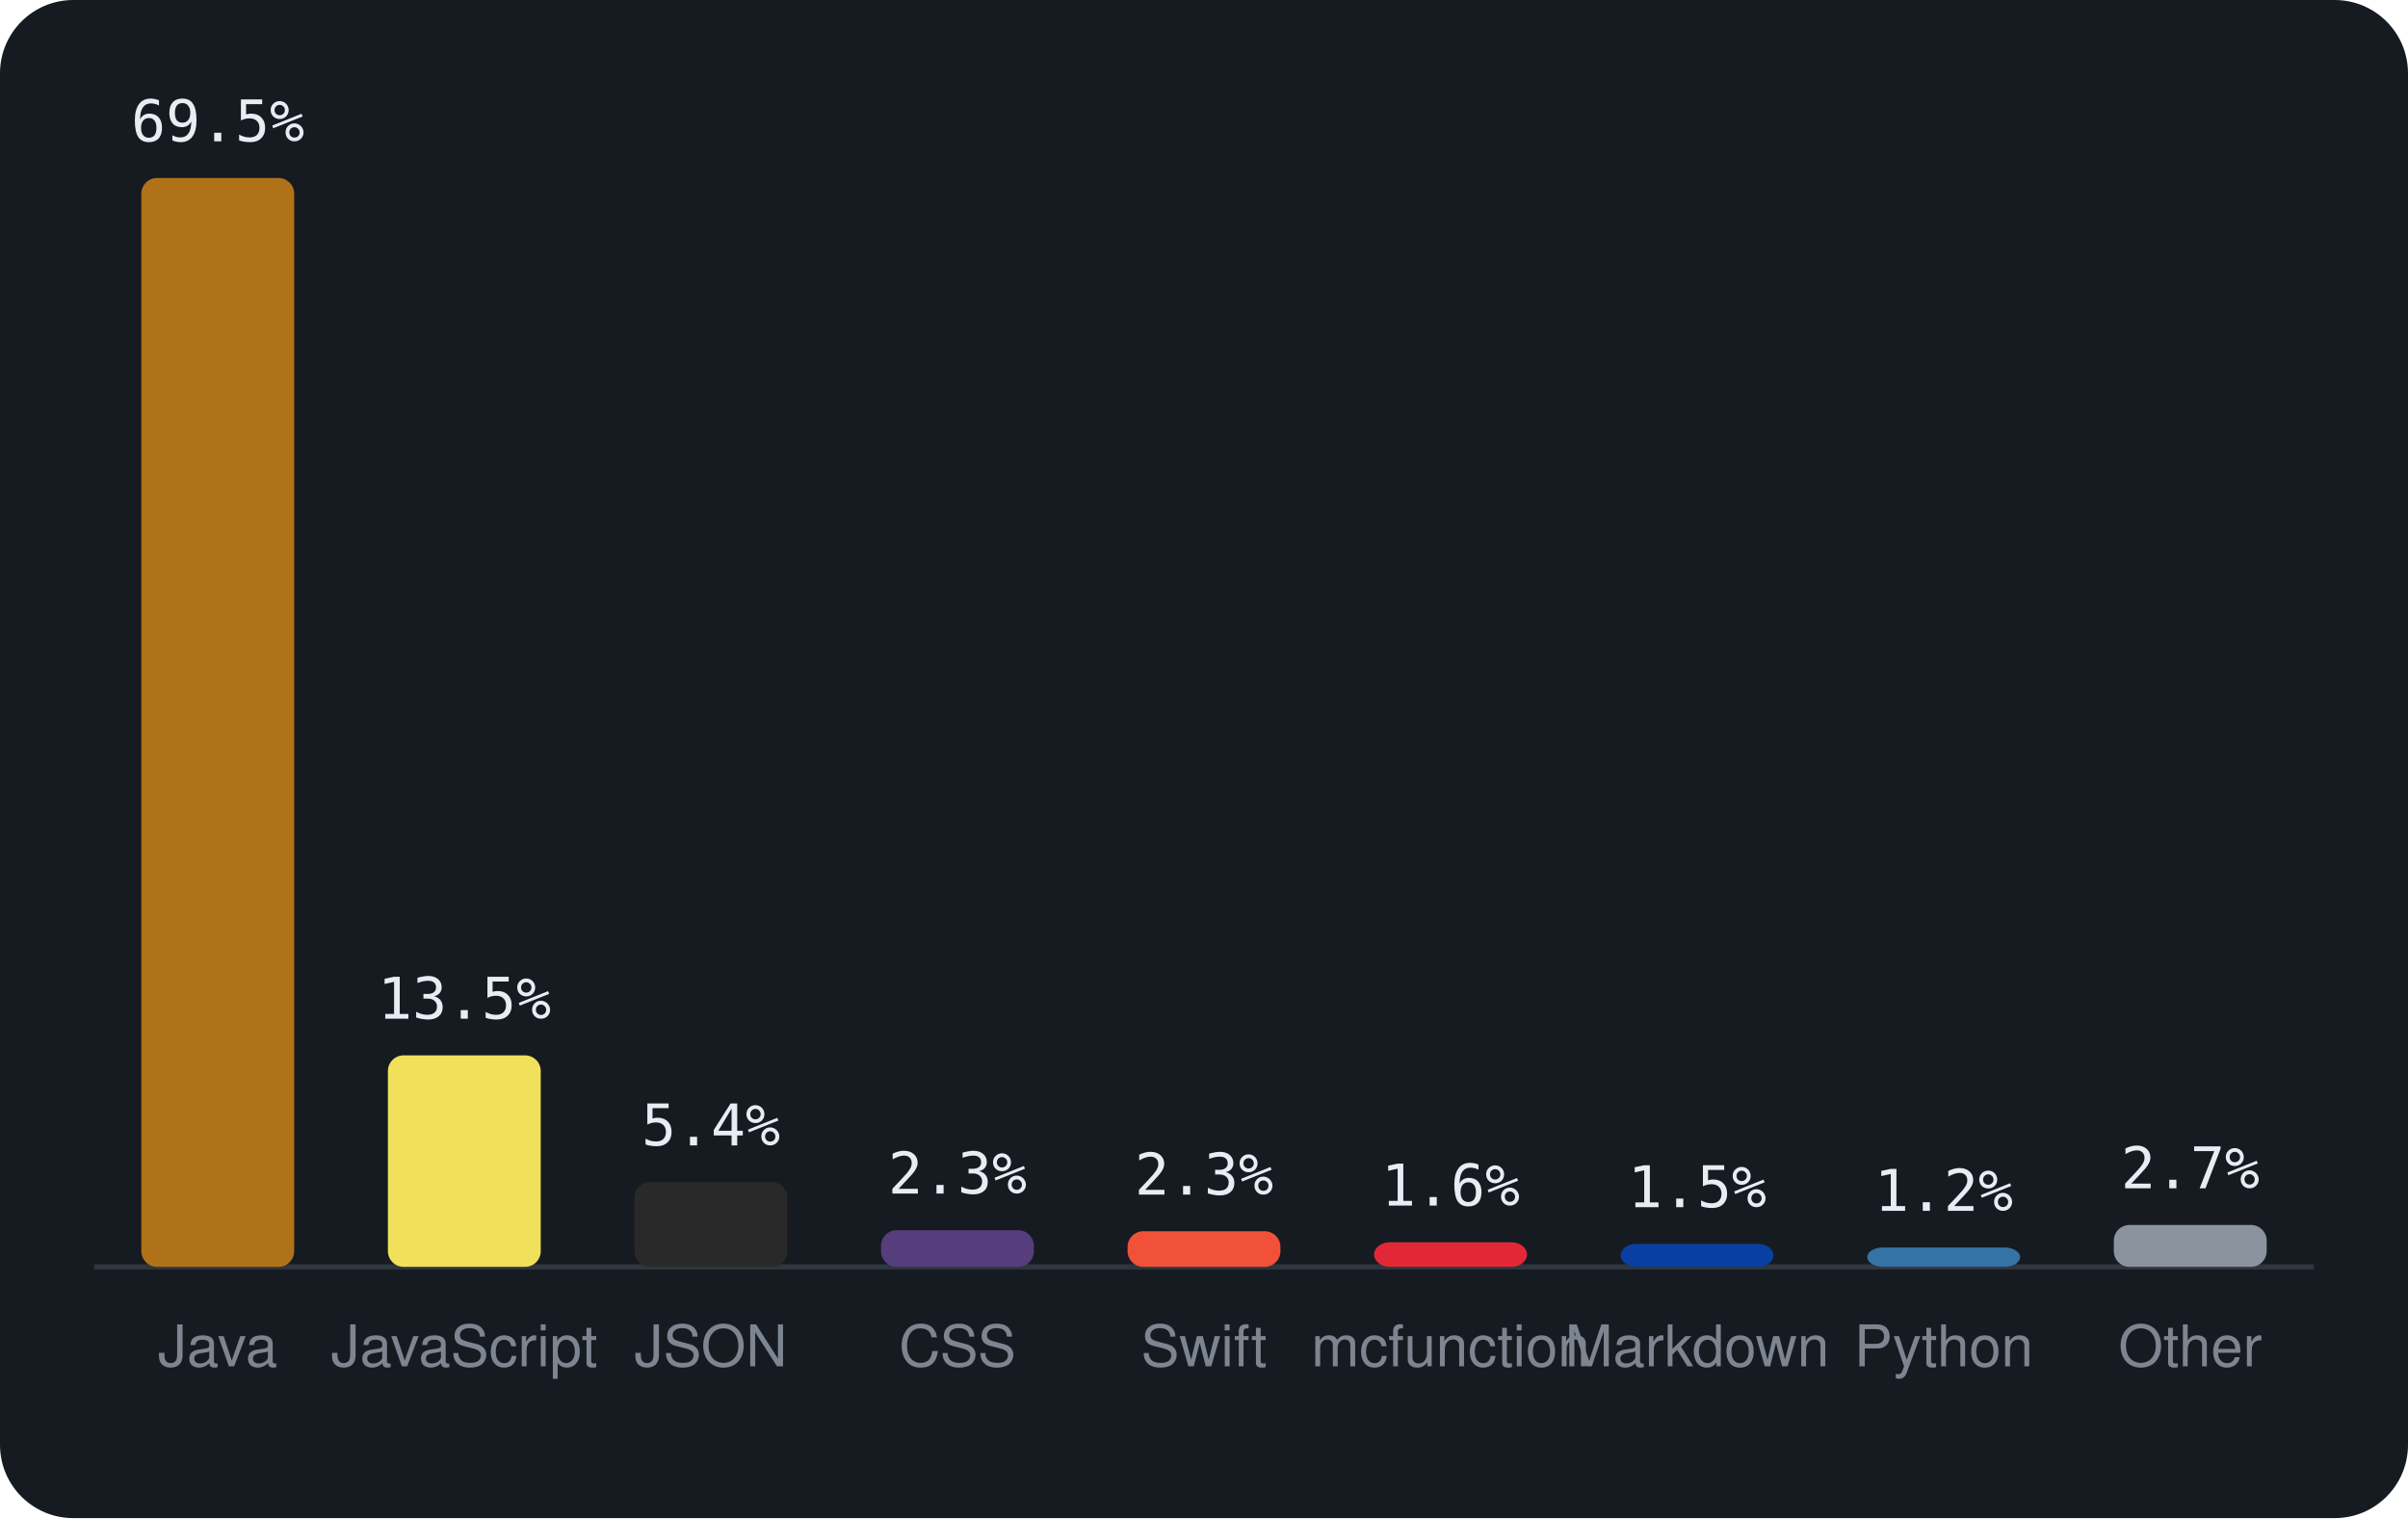
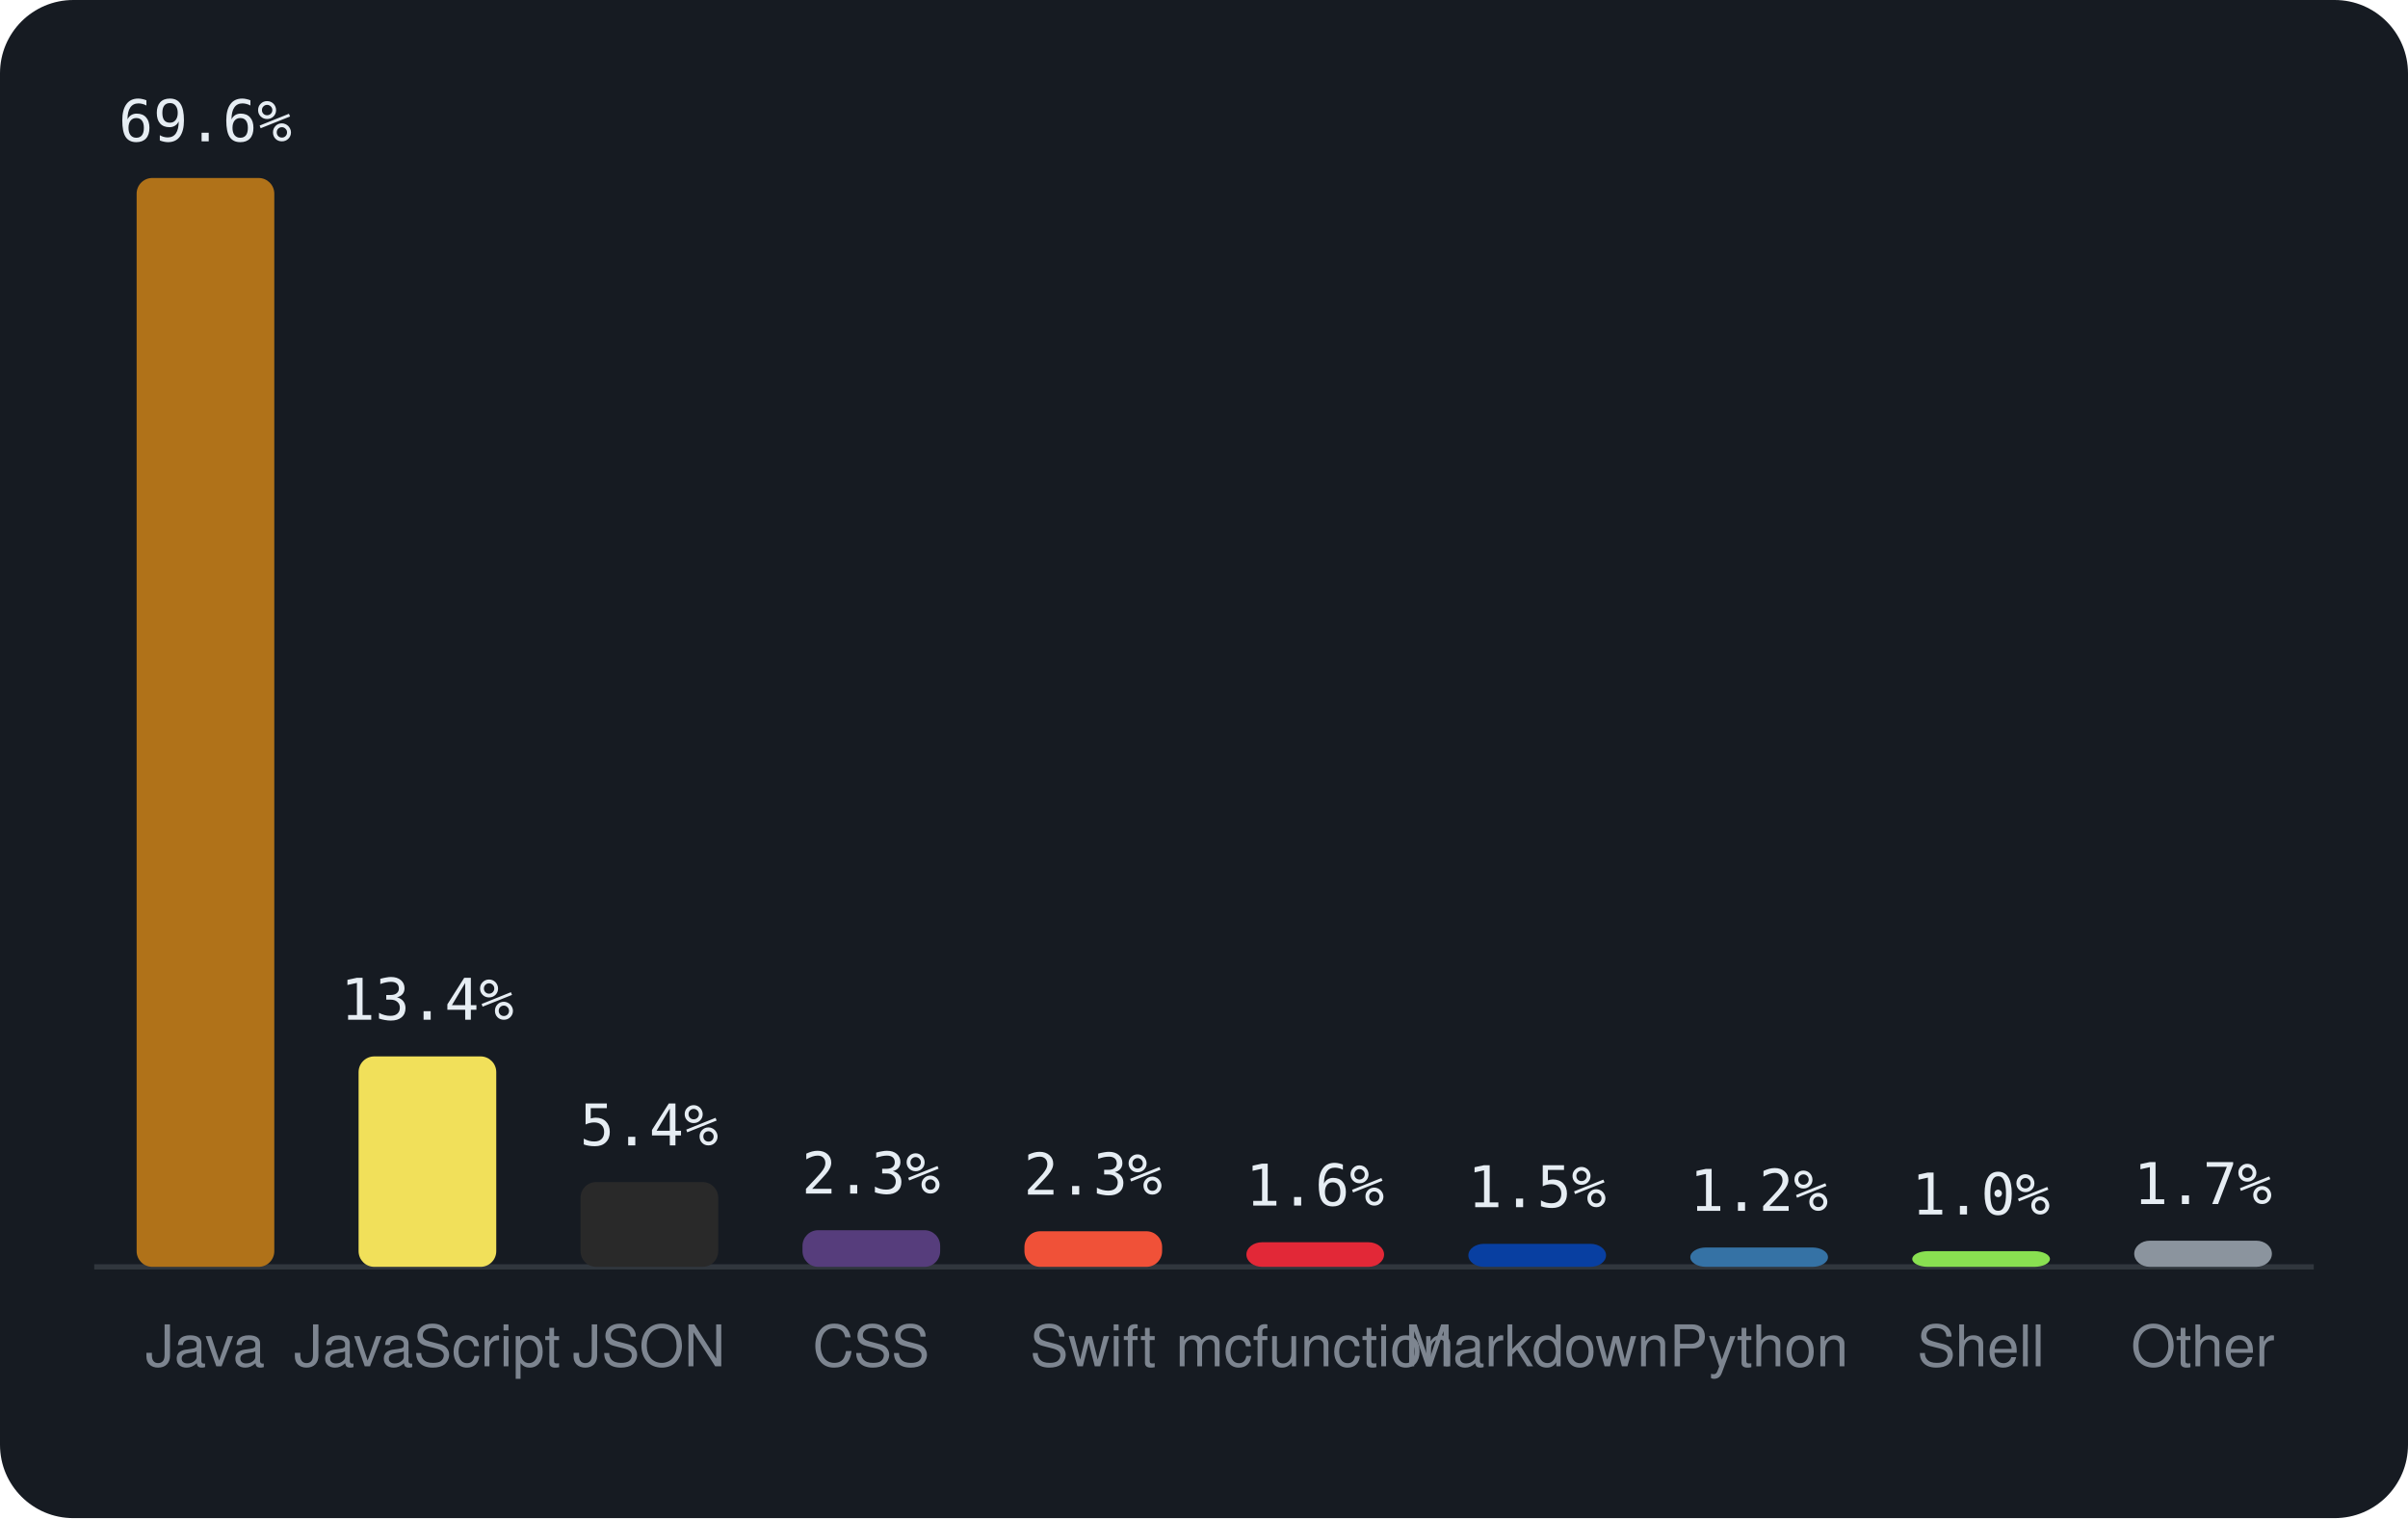
<svg xmlns="http://www.w3.org/2000/svg" viewBox="0 0 460 290" width="460" height="290" font-family="-apple-system,BlinkMacSystemFont,'Segoe UI',Helvetica,Arial,sans-serif">
  <rect width="460" height="290" rx="14" fill="#161b22" />
  <line x1="18" y1="242" x2="442" y2="242" stroke="#30363d" />
-   <rect x="27.0" y="34.0" width="29.2" height="208.0" rx="3" fill="#b07219" />
-   <text x="41.6" y="27.0" text-anchor="middle" font-size="11" font-family="monospace" fill="#e6edf3">69.5%</text>
-   <text x="41.6" y="261" text-anchor="middle" font-size="11" fill="#7d8590">Java</text>
-   <rect x="74.1" y="201.6" width="29.2" height="40.4" rx="3" fill="#f1e05a" />
-   <text x="88.7" y="194.6" text-anchor="middle" font-size="11" font-family="monospace" fill="#e6edf3">13.5%</text>
-   <text x="88.7" y="261" text-anchor="middle" font-size="11" fill="#7d8590">JavaScript</text>
-   <rect x="121.2" y="225.8" width="29.2" height="16.2" rx="3" fill="#292929" />
-   <text x="135.8" y="218.8" text-anchor="middle" font-size="11" font-family="monospace" fill="#e6edf3">5.4%</text>
-   <text x="135.8" y="261" text-anchor="middle" font-size="11" fill="#7d8590">JSON</text>
-   <rect x="168.3" y="235.0" width="29.2" height="7.0" rx="3" fill="#563d7c" />
-   <text x="182.9" y="228.0" text-anchor="middle" font-size="11" font-family="monospace" fill="#e6edf3">2.3%</text>
-   <text x="182.9" y="261" text-anchor="middle" font-size="11" fill="#7d8590">CSS</text>
-   <rect x="215.4" y="235.2" width="29.2" height="6.8" rx="3" fill="#F05138" />
-   <text x="230.0" y="228.2" text-anchor="middle" font-size="11" font-family="monospace" fill="#e6edf3">2.3%</text>
-   <text x="230.0" y="261" text-anchor="middle" font-size="11" fill="#7d8590">Swift</text>
-   <rect x="262.5" y="237.3" width="29.2" height="4.7" rx="3" fill="#E22837" />
-   <text x="277.1" y="230.3" text-anchor="middle" font-size="11" font-family="monospace" fill="#e6edf3">1.6%</text>
-   <text x="277.1" y="261" text-anchor="middle" font-size="11" fill="#7d8590">mcfunction</text>
-   <rect x="309.6" y="237.6" width="29.2" height="4.4" rx="3" fill="#083fa1" />
-   <text x="324.2" y="230.6" text-anchor="middle" font-size="11" font-family="monospace" fill="#e6edf3">1.5%</text>
-   <text x="324.2" y="261" text-anchor="middle" font-size="11" fill="#7d8590">Markdown</text>
-   <rect x="356.7" y="238.3" width="29.2" height="3.7" rx="3" fill="#3572A5" />
-   <text x="371.3" y="231.3" text-anchor="middle" font-size="11" font-family="monospace" fill="#e6edf3">1.2%</text>
-   <text x="371.3" y="261" text-anchor="middle" font-size="11" fill="#7d8590">Python</text>
-   <rect x="403.8" y="234.0" width="29.2" height="8.0" rx="3" fill="#8b949e" />
-   <text x="418.4" y="227.0" text-anchor="middle" font-size="11" font-family="monospace" fill="#e6edf3">2.7%</text>
-   <text x="418.4" y="261" text-anchor="middle" font-size="11" fill="#7d8590">Other</text>
+   <rect x="26.1" y="34.0" width="26.3" height="208.0" rx="3" fill="#b07219" />
+   <text x="39.2" y="27.0" text-anchor="middle" font-size="11" font-family="monospace" fill="#e6edf3">69.6%</text>
+   <text x="39.2" y="261" text-anchor="middle" font-size="11" fill="#7d8590">Java</text>
+   <rect x="68.5" y="201.8" width="26.3" height="40.2" rx="3" fill="#f1e05a" />
+   <text x="81.6" y="194.8" text-anchor="middle" font-size="11" font-family="monospace" fill="#e6edf3">13.4%</text>
+   <text x="81.6" y="261" text-anchor="middle" font-size="11" fill="#7d8590">JavaScript</text>
+   <rect x="110.9" y="225.8" width="26.3" height="16.2" rx="3" fill="#292929" />
+   <text x="124.0" y="218.8" text-anchor="middle" font-size="11" font-family="monospace" fill="#e6edf3">5.4%</text>
+   <text x="124.0" y="261" text-anchor="middle" font-size="11" fill="#7d8590">JSON</text>
+   <rect x="153.3" y="235.0" width="26.3" height="7.0" rx="3" fill="#563d7c" />
+   <text x="166.4" y="228.0" text-anchor="middle" font-size="11" font-family="monospace" fill="#e6edf3">2.3%</text>
+   <text x="166.4" y="261" text-anchor="middle" font-size="11" fill="#7d8590">CSS</text>
+   <rect x="195.7" y="235.2" width="26.3" height="6.8" rx="3" fill="#F05138" />
+   <text x="208.8" y="228.2" text-anchor="middle" font-size="11" font-family="monospace" fill="#e6edf3">2.3%</text>
+   <text x="208.8" y="261" text-anchor="middle" font-size="11" fill="#7d8590">Swift</text>
+   <rect x="238.1" y="237.3" width="26.3" height="4.7" rx="3" fill="#E22837" />
+   <text x="251.2" y="230.3" text-anchor="middle" font-size="11" font-family="monospace" fill="#e6edf3">1.6%</text>
+   <text x="251.2" y="261" text-anchor="middle" font-size="11" fill="#7d8590">mcfunction</text>
+   <rect x="280.5" y="237.6" width="26.3" height="4.4" rx="3" fill="#083fa1" />
+   <text x="293.6" y="230.6" text-anchor="middle" font-size="11" font-family="monospace" fill="#e6edf3">1.5%</text>
+   <text x="293.6" y="261" text-anchor="middle" font-size="11" fill="#7d8590">Markdown</text>
+   <rect x="322.9" y="238.3" width="26.3" height="3.7" rx="3" fill="#3572A5" />
+   <text x="336.0" y="231.3" text-anchor="middle" font-size="11" font-family="monospace" fill="#e6edf3">1.2%</text>
+   <text x="336.0" y="261" text-anchor="middle" font-size="11" fill="#7d8590">Python</text>
+   <rect x="365.3" y="239.0" width="26.3" height="3.0" rx="3" fill="#89e051" />
+   <text x="378.4" y="232.0" text-anchor="middle" font-size="11" font-family="monospace" fill="#e6edf3">1.0%</text>
+   <text x="378.4" y="261" text-anchor="middle" font-size="11" fill="#7d8590">Shell</text>
+   <rect x="407.7" y="237.0" width="26.3" height="5.0" rx="3" fill="#8b949e" />
+   <text x="420.8" y="230.0" text-anchor="middle" font-size="11" font-family="monospace" fill="#e6edf3">1.7%</text>
+   <text x="420.8" y="261" text-anchor="middle" font-size="11" fill="#7d8590">Other</text>
</svg>
